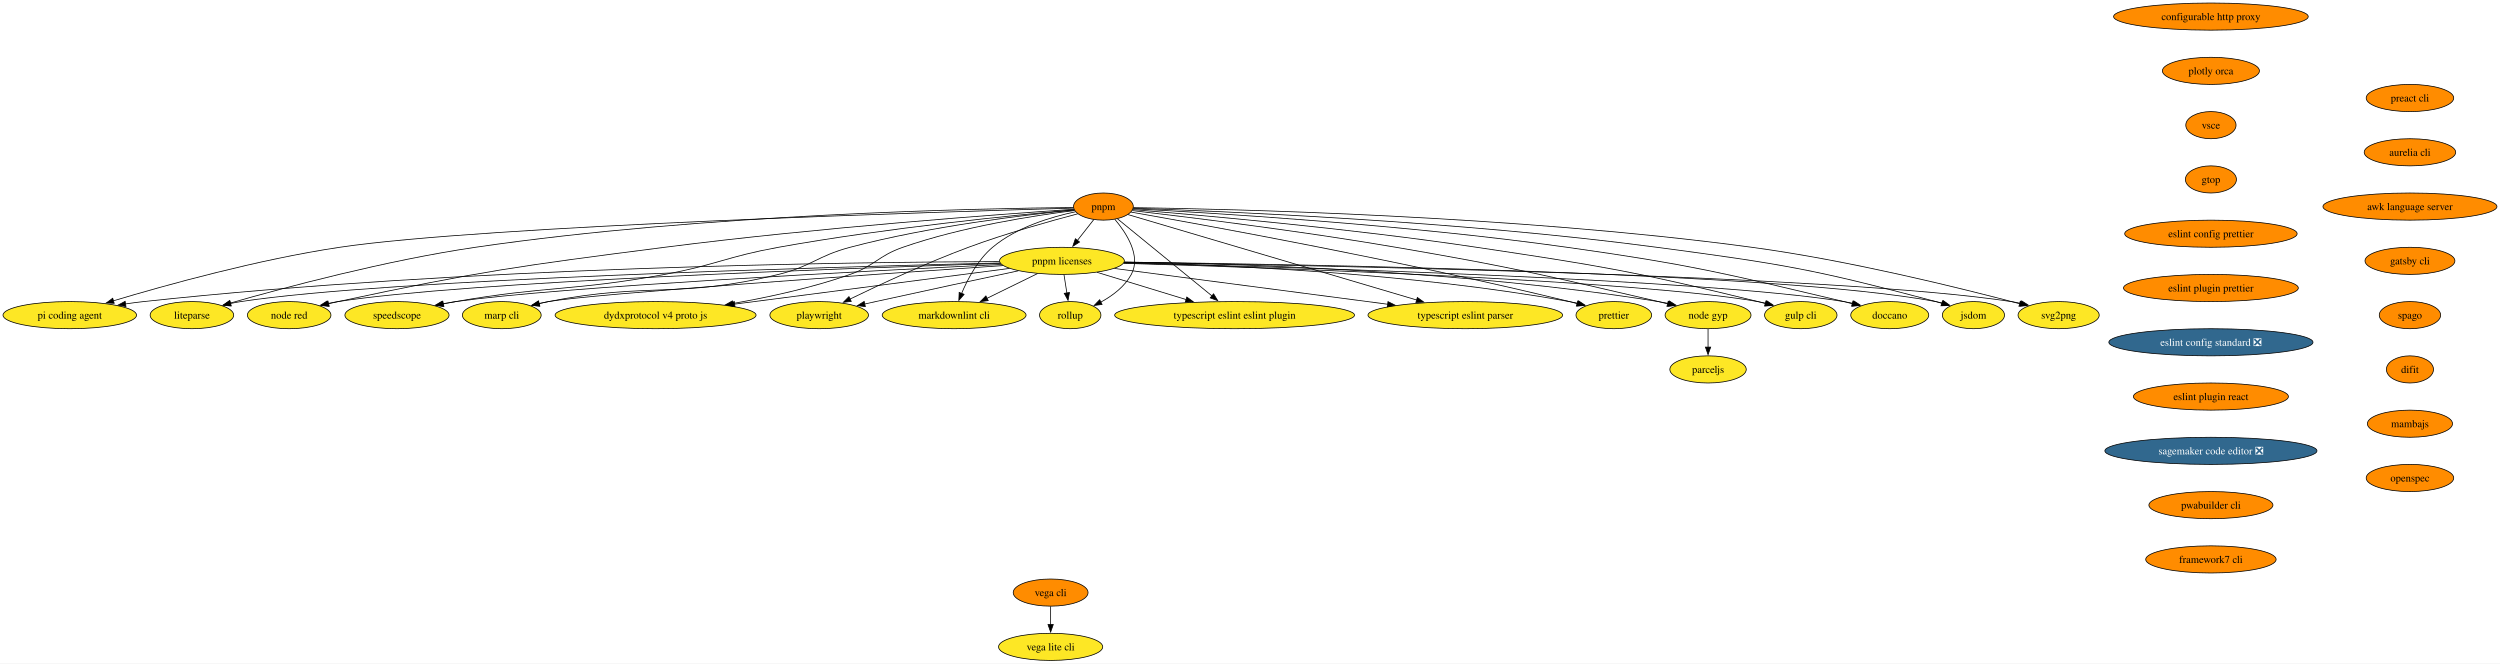
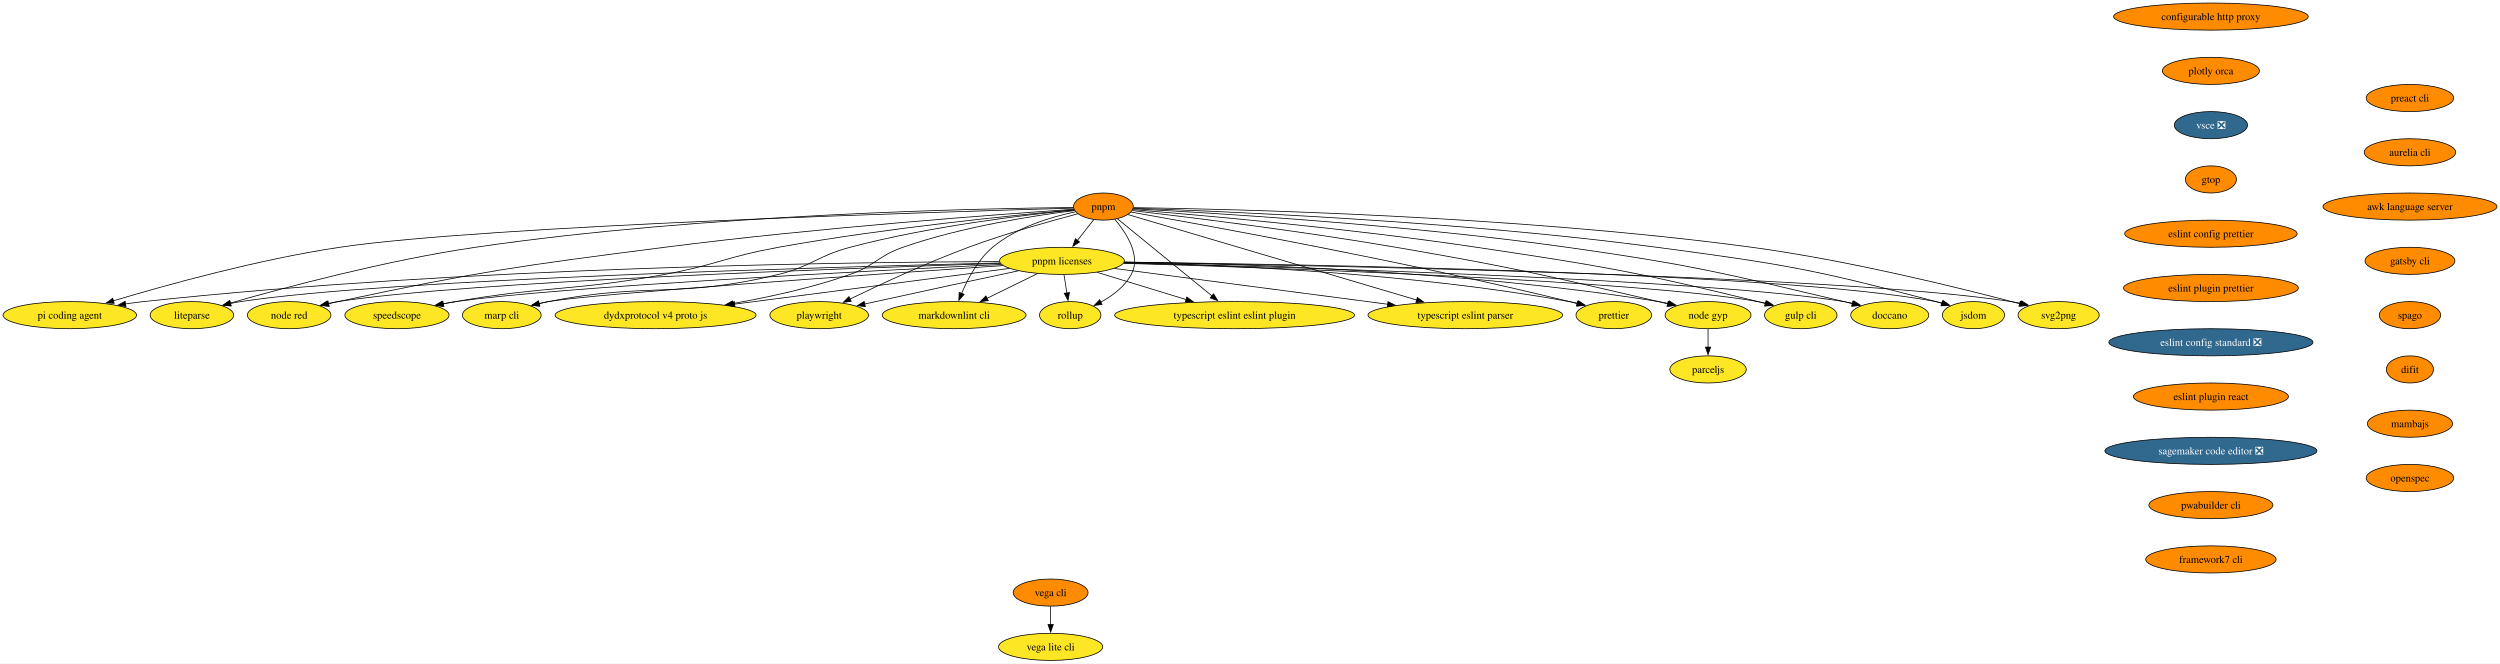
<svg xmlns="http://www.w3.org/2000/svg" xmlns:xlink="http://www.w3.org/1999/xlink" width="3316pt" height="880pt" viewBox="0.00 0.00 3316.00 880.00">
  <g id="graph0" class="graph" transform="scale(1 1) rotate(0) translate(4 876)">
    <polygon fill="white" stroke="none" points="-4,4 -4,-876 3311.96,-876 3311.96,4 -4,4" />
    <g id="node1" class="node">
      <g id="a_node1">
        <a xlink:href="https://github.com/conda-forge/configurable-http-proxy-feedstock" xlink:title="configurable http proxy">
          <ellipse fill="#ff8c00" stroke="black" cx="2928.56" cy="-854" rx="129.07" ry="18" />
          <text xml:space="preserve" text-anchor="middle" x="2928.56" y="-849.33" font-family="Times,serif" font-size="14.00">configurable http proxy</text>
        </a>
      </g>
    </g>
    <g id="node2" class="node">
      <g id="a_node2">
        <a xlink:href="https://github.com/conda-forge/plotly-orca-feedstock" xlink:title="plotly orca">
          <ellipse fill="#ff8c00" stroke="black" cx="2928.56" cy="-782" rx="64.36" ry="18" />
          <text xml:space="preserve" text-anchor="middle" x="2928.56" y="-777.33" font-family="Times,serif" font-size="14.00">plotly orca</text>
        </a>
      </g>
    </g>
    <g id="node7" class="node">
      <g id="a_node7">
-         <a xlink:href="https://github.com/conda-forge/vsce-feedstock" xlink:title="vsce">
-           <ellipse fill="#ff8c00" stroke="black" cx="2928.56" cy="-710" rx="33.32" ry="18" />
-           <text xml:space="preserve" text-anchor="middle" x="2928.56" y="-705.33" font-family="Times,serif" font-size="14.00">vsce</text>
+         <a xlink:href="https://github.com/conda-forge/vsce-feedstock/pull/66" xlink:title="vsce ❎">
+           <ellipse fill="#31688e" stroke="black" cx="2928.56" cy="-710" rx="48.58" ry="18" />
+           <text xml:space="preserve" text-anchor="middle" x="2928.56" y="-705.33" font-family="Times,serif" font-size="14.00" fill="white">vsce ❎</text>
        </a>
      </g>
    </g>
    <g id="node3" class="node">
      <g id="a_node3">
        <a xlink:href="https://github.com/conda-forge/svg2png-feedstock" xlink:title="svg2png">
          <ellipse fill="#fde725" stroke="black" cx="2726.56" cy="-458" rx="53.84" ry="18" />
          <text xml:space="preserve" text-anchor="middle" x="2726.56" y="-453.32" font-family="Times,serif" font-size="14.00">svg2png</text>
        </a>
      </g>
    </g>
    <g id="node4" class="node">
      <g id="a_node4">
        <a xlink:href="https://github.com/conda-forge/jsdom-feedstock" xlink:title="jsdom">
          <ellipse fill="#fde725" stroke="black" cx="2613.56" cy="-458" rx="41.21" ry="18" />
          <text xml:space="preserve" text-anchor="middle" x="2613.56" y="-453.32" font-family="Times,serif" font-size="14.00">jsdom</text>
        </a>
      </g>
    </g>
    <g id="node5" class="node">
      <g id="a_node5">
        <a xlink:href="https://github.com/conda-forge/vega-cli-feedstock" xlink:title="vega cli">
          <ellipse fill="#ff8c00" stroke="black" cx="1389.56" cy="-90" rx="49.63" ry="18" />
          <text xml:space="preserve" text-anchor="middle" x="1389.56" y="-85.33" font-family="Times,serif" font-size="14.00">vega cli</text>
        </a>
      </g>
    </g>
    <g id="node6" class="node">
      <g id="a_node6">
        <a xlink:href="https://github.com/conda-forge/vega-lite-cli-feedstock" xlink:title="vega lite cli">
          <ellipse fill="#fde725" stroke="black" cx="1389.56" cy="-18" rx="69.1" ry="18" />
          <text xml:space="preserve" text-anchor="middle" x="1389.56" y="-13.32" font-family="Times,serif" font-size="14.00">vega lite cli</text>
        </a>
      </g>
    </g>
    <g id="edge2" class="edge">
      <path fill="none" stroke="black" d="M1389.56,-71.7C1389.56,-64.41 1389.56,-55.73 1389.56,-47.54" />
      <polygon fill="black" stroke="black" points="1393.06,-47.62 1389.56,-37.62 1386.06,-47.62 1393.06,-47.62" />
    </g>
    <g id="node10" class="node">
      <g id="a_node10">
        <a xlink:href="https://github.com/conda-forge/gtop-feedstock" xlink:title="gtop">
          <ellipse fill="#ff8c00" stroke="black" cx="2928.56" cy="-638" rx="33.85" ry="18" />
          <text xml:space="preserve" text-anchor="middle" x="2928.56" y="-633.33" font-family="Times,serif" font-size="14.00">gtop</text>
        </a>
      </g>
    </g>
    <g id="node8" class="node">
      <g id="a_node8">
        <a xlink:href="https://github.com/conda-forge/doccano-feedstock" xlink:title="doccano">
          <ellipse fill="#fde725" stroke="black" cx="2502.56" cy="-458" rx="51.74" ry="18" />
          <text xml:space="preserve" text-anchor="middle" x="2502.56" y="-453.32" font-family="Times,serif" font-size="14.00">doccano</text>
        </a>
      </g>
    </g>
    <g id="node9" class="node">
      <g id="a_node9">
        <a xlink:href="https://github.com/conda-forge/gulp-cli-feedstock" xlink:title="gulp cli">
          <ellipse fill="#fde725" stroke="black" cx="2384.56" cy="-458" rx="48.05" ry="18" />
          <text xml:space="preserve" text-anchor="middle" x="2384.56" y="-453.32" font-family="Times,serif" font-size="14.00">gulp cli</text>
        </a>
      </g>
    </g>
    <g id="node14" class="node">
      <g id="a_node14">
        <a xlink:href="https://github.com/conda-forge/eslint-config-prettier-feedstock" xlink:title="eslint config prettier">
          <ellipse fill="#ff8c00" stroke="black" cx="2928.56" cy="-566" rx="114.34" ry="18" />
          <text xml:space="preserve" text-anchor="middle" x="2928.56" y="-561.33" font-family="Times,serif" font-size="14.00">eslint config prettier</text>
        </a>
      </g>
    </g>
    <g id="node11" class="node">
      <g id="a_node11">
        <a xlink:href="https://github.com/conda-forge/node-gyp-feedstock" xlink:title="node gyp">
          <ellipse fill="#fde725" stroke="black" cx="2261.56" cy="-458" rx="57" ry="18" />
          <text xml:space="preserve" text-anchor="middle" x="2261.56" y="-453.32" font-family="Times,serif" font-size="14.00">node gyp</text>
        </a>
      </g>
    </g>
    <g id="node12" class="node">
      <g id="a_node12">
        <a xlink:href="https://github.com/conda-forge/parceljs-feedstock" xlink:title="parceljs">
          <ellipse fill="#fde725" stroke="black" cx="2261.56" cy="-386" rx="50.68" ry="18" />
          <text xml:space="preserve" text-anchor="middle" x="2261.56" y="-381.32" font-family="Times,serif" font-size="14.00">parceljs</text>
        </a>
      </g>
    </g>
    <g id="edge5" class="edge">
      <path fill="none" stroke="black" d="M2261.56,-439.7C2261.56,-432.41 2261.56,-423.73 2261.56,-415.54" />
      <polygon fill="black" stroke="black" points="2265.06,-415.62 2261.56,-405.62 2258.06,-415.62 2265.06,-415.62" />
    </g>
    <g id="node13" class="node">
      <g id="a_node13">
        <a xlink:href="https://github.com/conda-forge/prettier-feedstock" xlink:title="prettier">
          <ellipse fill="#fde725" stroke="black" cx="2136.56" cy="-458" rx="50.16" ry="18" />
          <text xml:space="preserve" text-anchor="middle" x="2136.56" y="-453.32" font-family="Times,serif" font-size="14.00">prettier</text>
        </a>
      </g>
    </g>
    <g id="node16" class="node">
      <g id="a_node16">
        <a xlink:href="https://github.com/conda-forge/eslint-plugin-prettier-feedstock" xlink:title="eslint plugin prettier">
          <ellipse fill="#ff8c00" stroke="black" cx="2928.56" cy="-494" rx="115.92" ry="18" />
          <text xml:space="preserve" text-anchor="middle" x="2928.56" y="-489.32" font-family="Times,serif" font-size="14.00">eslint plugin prettier</text>
        </a>
      </g>
    </g>
    <g id="node15" class="node">
      <g id="a_node15">
        <a xlink:href="https://github.com/conda-forge/typescript-eslint-parser-feedstock" xlink:title="typescript eslint parser">
          <ellipse fill="#fde725" stroke="black" cx="1939.56" cy="-458" rx="129.07" ry="18" />
          <text xml:space="preserve" text-anchor="middle" x="1939.56" y="-453.32" font-family="Times,serif" font-size="14.00">typescript eslint parser</text>
        </a>
      </g>
    </g>
    <g id="node17" class="node">
      <g id="a_node17">
        <a xlink:href="https://github.com/conda-forge/eslint-config-standard-feedstock/pull/8" xlink:title="eslint config standard ❎">
          <ellipse fill="#31688e" stroke="black" cx="2928.56" cy="-422" rx="135.39" ry="18" />
          <text xml:space="preserve" text-anchor="middle" x="2928.56" y="-417.32" font-family="Times,serif" font-size="14.00" fill="white">eslint config standard ❎</text>
        </a>
      </g>
    </g>
    <g id="node18" class="node">
      <g id="a_node18">
        <a xlink:href="https://github.com/conda-forge/eslint-plugin-react-feedstock" xlink:title="eslint plugin react">
          <ellipse fill="#ff8c00" stroke="black" cx="2928.56" cy="-350" rx="102.77" ry="18" />
          <text xml:space="preserve" text-anchor="middle" x="2928.56" y="-345.32" font-family="Times,serif" font-size="14.00">eslint plugin react</text>
        </a>
      </g>
    </g>
    <g id="node19" class="node">
      <g id="a_node19">
        <a xlink:href="https://github.com/conda-forge/sagemaker-code-editor-feedstock/pull/266" xlink:title="sagemaker code editor ❎">
          <ellipse fill="#31688e" stroke="black" cx="2928.56" cy="-278" rx="140.65" ry="18" />
          <text xml:space="preserve" text-anchor="middle" x="2928.56" y="-273.32" font-family="Times,serif" font-size="14.00" fill="white">sagemaker code editor ❎</text>
        </a>
      </g>
    </g>
    <g id="node32" class="node">
      <g id="a_node32">
        <a xlink:href="https://github.com/conda-forge/pwabuilder-cli-feedstock" xlink:title="pwabuilder cli">
          <ellipse fill="#ff8c00" stroke="black" cx="2928.56" cy="-206" rx="82.25" ry="18" />
          <text xml:space="preserve" text-anchor="middle" x="2928.56" y="-201.33" font-family="Times,serif" font-size="14.00">pwabuilder cli</text>
        </a>
      </g>
    </g>
    <g id="node20" class="node">
      <g id="a_node20">
        <a xlink:href="https://github.com/conda-forge/typescript-eslint-eslint-plugin-feedstock" xlink:title="typescript eslint eslint plugin">
          <ellipse fill="#fde725" stroke="black" cx="1633.56" cy="-458" rx="159.06" ry="18" />
          <text xml:space="preserve" text-anchor="middle" x="1633.56" y="-453.32" font-family="Times,serif" font-size="14.00">typescript eslint eslint plugin</text>
        </a>
      </g>
    </g>
    <g id="node21" class="node">
      <g id="a_node21">
        <a xlink:href="https://github.com/conda-forge/pnpm-feedstock" xlink:title="pnpm">
          <ellipse fill="#ff8c00" stroke="black" cx="1459.56" cy="-602" rx="39.63" ry="18" />
          <text xml:space="preserve" text-anchor="middle" x="1459.56" y="-597.33" font-family="Times,serif" font-size="14.00">pnpm</text>
        </a>
      </g>
    </g>
    <g id="edge11" class="edge">
      <path fill="none" stroke="black" d="M1499.19,-600.59C1621.75,-598.9 2005.28,-590.35 2319.56,-548 2449.03,-530.55 2598.41,-493.42 2675.15,-473.07" />
      <polygon fill="black" stroke="black" points="2675.72,-476.54 2684.48,-470.58 2673.91,-469.78 2675.72,-476.54" />
    </g>
    <g id="edge12" class="edge">
      <path fill="none" stroke="black" d="M1499.12,-599.81C1609.45,-596.15 1929.82,-583.05 2193.56,-548 2359.63,-525.93 2401.66,-519.06 2563.56,-476 2566.28,-475.28 2569.06,-474.49 2571.85,-473.65" />
      <polygon fill="black" stroke="black" points="2572.63,-477.07 2581.11,-470.72 2570.52,-470.4 2572.63,-477.07" />
    </g>
    <g id="edge13" class="edge">
      <path fill="none" stroke="black" d="M1498.94,-599.08C1596.73,-594 1858.34,-578.44 2074.56,-548 2239.16,-524.83 2279.83,-514.34 2441.56,-476 2445.31,-475.11 2449.18,-474.15 2453.06,-473.14" />
      <polygon fill="black" stroke="black" points="2453.73,-476.59 2462.5,-470.64 2451.93,-469.82 2453.73,-476.59" />
    </g>
    <g id="edge14" class="edge">
      <path fill="none" stroke="black" d="M1498.53,-597.95C1582.28,-591.15 1785.54,-573.32 1954.56,-548 2121.54,-522.99 2163.58,-516.18 2327.56,-476 2330.87,-475.19 2334.26,-474.31 2337.68,-473.38" />
      <polygon fill="black" stroke="black" points="2338.39,-476.82 2347.07,-470.74 2336.5,-470.08 2338.39,-476.82" />
    </g>
    <g id="edge15" class="edge">
      <path fill="none" stroke="black" d="M1497.97,-596.64C1567.79,-588.5 1720.08,-569.87 1847.56,-548 2003.23,-521.3 2041.71,-511.71 2195.56,-476 2199.6,-475.06 2203.78,-474.06 2207.97,-473.03" />
      <polygon fill="black" stroke="black" points="2208.71,-476.46 2217.56,-470.64 2207.01,-469.67 2208.71,-476.46" />
    </g>
    <g id="edge16" class="edge">
      <path fill="none" stroke="black" d="M1496.36,-594.63C1592.48,-577.77 1858.8,-529.55 2077.56,-476 2080.92,-475.18 2084.38,-474.29 2087.85,-473.37" />
      <polygon fill="black" stroke="black" points="2088.74,-476.76 2097.46,-470.74 2086.89,-470 2088.74,-476.76" />
    </g>
    <g id="edge17" class="edge">
      <path fill="none" stroke="black" d="M1492.18,-591.35C1570.66,-568.13 1771.22,-508.8 1875.07,-478.08" />
      <polygon fill="black" stroke="black" points="1875.98,-481.46 1884.57,-475.27 1873.99,-474.75 1875.98,-481.46" />
    </g>
    <g id="edge18" class="edge">
      <path fill="none" stroke="black" d="M1478.18,-585.8C1508.25,-561.27 1567.75,-512.71 1603.76,-483.32" />
      <polygon fill="black" stroke="black" points="1605.67,-486.28 1611.21,-477.24 1601.25,-480.86 1605.67,-486.28" />
    </g>
    <g id="node22" class="node">
      <g id="a_node22">
        <a xlink:href="https://github.com/conda-forge/pnpm-licenses-feedstock" xlink:title="pnpm licenses">
          <ellipse fill="#fde725" stroke="black" cx="1404.56" cy="-530" rx="82.77" ry="18" />
          <text xml:space="preserve" text-anchor="middle" x="1404.56" y="-525.33" font-family="Times,serif" font-size="14.00">pnpm licenses</text>
        </a>
      </g>
    </g>
    <g id="edge19" class="edge">
      <path fill="none" stroke="black" d="M1446.81,-584.76C1440.33,-576.53 1432.31,-566.32 1425,-557.02" />
      <polygon fill="black" stroke="black" points="1427.88,-555.01 1418.95,-549.31 1422.38,-559.34 1427.88,-555.01" />
    </g>
    <g id="node23" class="node">
      <g id="a_node23">
        <a xlink:href="https://github.com/conda-forge/rollup-feedstock" xlink:title="rollup">
          <ellipse fill="#fde725" stroke="black" cx="1415.56" cy="-458" rx="40.69" ry="18" />
          <text xml:space="preserve" text-anchor="middle" x="1415.56" y="-453.32" font-family="Times,serif" font-size="14.00">rollup</text>
        </a>
      </g>
    </g>
    <g id="edge20" class="edge">
      <path fill="none" stroke="black" d="M1474.69,-585.12C1490.06,-566.97 1509.86,-536.58 1496.56,-512 1487.78,-495.75 1471.6,-483.68 1456,-475.2" />
      <polygon fill="black" stroke="black" points="1457.78,-472.18 1447.27,-470.82 1454.64,-478.44 1457.78,-472.18" />
    </g>
    <g id="node24" class="node">
      <g id="a_node24">
        <a xlink:href="https://github.com/conda-forge/markdownlint-cli-feedstock" xlink:title="markdownlint cli">
          <ellipse fill="#fde725" stroke="black" cx="1261.56" cy="-458" rx="95.4" ry="18" />
          <text xml:space="preserve" text-anchor="middle" x="1261.56" y="-453.32" font-family="Times,serif" font-size="14.00">markdownlint cli</text>
        </a>
      </g>
    </g>
    <g id="edge21" class="edge">
      <path fill="none" stroke="black" d="M1422.45,-595.06C1390.35,-588.31 1344.25,-574.6 1312.56,-548 1293.2,-531.75 1279.63,-506.16 1271.38,-486.58" />
      <polygon fill="black" stroke="black" points="1274.74,-485.56 1267.8,-477.55 1268.24,-488.14 1274.74,-485.56" />
    </g>
    <g id="node25" class="node">
      <g id="a_node25">
        <a xlink:href="https://github.com/conda-forge/playwright-feedstock" xlink:title="playwright">
          <ellipse fill="#fde725" stroke="black" cx="1082.56" cy="-458" rx="65.41" ry="18" />
          <text xml:space="preserve" text-anchor="middle" x="1082.56" y="-453.32" font-family="Times,serif" font-size="14.00">playwright</text>
        </a>
      </g>
    </g>
    <g id="edge22" class="edge">
      <path fill="none" stroke="black" d="M1425.47,-592.37C1389.12,-582.83 1330.1,-566.37 1280.56,-548 1225.05,-527.41 1163.11,-498.58 1123.53,-479.37" />
      <polygon fill="black" stroke="black" points="1125.11,-476.25 1114.59,-475.01 1122.04,-482.54 1125.11,-476.25" />
    </g>
    <g id="node26" class="node">
      <g id="a_node26">
        <a xlink:href="https://github.com/conda-forge/dydxprotocol-v4-proto-js-feedstock" xlink:title="dydxprotocol v4 proto js">
          <ellipse fill="#fde725" stroke="black" cx="865.56" cy="-458" rx="133.28" ry="18" />
          <text xml:space="preserve" text-anchor="middle" x="865.56" y="-453.32" font-family="Times,serif" font-size="14.00">dydxprotocol v4 proto js</text>
        </a>
      </g>
    </g>
    <g id="edge23" class="edge">
      <path fill="none" stroke="black" d="M1421.24,-596.77C1368.74,-590.21 1272.03,-575.39 1193.56,-548 1160.53,-536.47 1156.56,-523.63 1123.56,-512 1073.55,-494.38 1015.91,-481.84 967.81,-473.41" />
      <polygon fill="black" stroke="black" points="968.69,-470.01 958.24,-471.76 967.5,-476.9 968.69,-470.01" />
    </g>
    <g id="node27" class="node">
      <g id="a_node27">
        <a xlink:href="https://github.com/conda-forge/marp-cli-feedstock" xlink:title="marp cli">
          <ellipse fill="#fde725" stroke="black" cx="661.56" cy="-458" rx="52.26" ry="18" />
          <text xml:space="preserve" text-anchor="middle" x="661.56" y="-453.32" font-family="Times,serif" font-size="14.00">marp cli</text>
        </a>
      </g>
    </g>
    <g id="edge24" class="edge">
      <path fill="none" stroke="black" d="M1420.73,-597.5C1357.61,-591.22 1229.16,-576.02 1123.56,-548 1079.92,-536.42 1072.42,-522.73 1028.56,-512 895.97,-479.57 857.54,-502.12 723.56,-476 719.49,-475.21 715.29,-474.28 711.09,-473.29" />
      <polygon fill="black" stroke="black" points="712.07,-469.92 701.52,-470.88 710.36,-476.71 712.07,-469.92" />
    </g>
    <g id="node28" class="node">
      <g id="a_node28">
        <a xlink:href="https://github.com/conda-forge/speedscope-feedstock" xlink:title="speedscope">
          <ellipse fill="#fde725" stroke="black" cx="522.56" cy="-458" rx="69.1" ry="18" />
          <text xml:space="preserve" text-anchor="middle" x="522.56" y="-453.32" font-family="Times,serif" font-size="14.00">speedscope</text>
        </a>
      </g>
    </g>
    <g id="edge25" class="edge">
      <path fill="none" stroke="black" d="M1420.71,-597.69C1344.91,-590.91 1172.13,-573.86 1028.56,-548 960.66,-535.77 945.42,-524.46 877.56,-512 755.46,-489.57 722.88,-497.24 600.56,-476 595.07,-475.05 589.38,-473.97 583.69,-472.84" />
      <polygon fill="black" stroke="black" points="584.77,-469.49 574.27,-470.91 583.37,-476.35 584.77,-469.49" />
    </g>
    <g id="node29" class="node">
      <g id="a_node29">
        <a xlink:href="https://github.com/conda-forge/node-red-feedstock" xlink:title="node red">
          <ellipse fill="#fde725" stroke="black" cx="379.56" cy="-458" rx="55.42" ry="18" />
          <text xml:space="preserve" text-anchor="middle" x="379.56" y="-453.32" font-family="Times,serif" font-size="14.00">node red</text>
        </a>
      </g>
    </g>
    <g id="edge26" class="edge">
      <path fill="none" stroke="black" d="M1420.28,-598.43C1326.29,-592.06 1081.09,-574.15 877.56,-548 684.07,-523.14 635.35,-516.72 444.56,-476 440.32,-475.09 435.94,-474.09 431.55,-473.04" />
      <polygon fill="black" stroke="black" points="432.71,-469.72 422.16,-470.72 431.03,-476.52 432.71,-469.72" />
    </g>
    <g id="node30" class="node">
      <g id="a_node30">
        <a xlink:href="https://github.com/conda-forge/liteparse-feedstock" xlink:title="liteparse">
          <ellipse fill="#fde725" stroke="black" cx="250.56" cy="-458" rx="55.42" ry="18" />
          <text xml:space="preserve" text-anchor="middle" x="250.56" y="-453.32" font-family="Times,serif" font-size="14.00">liteparse</text>
        </a>
      </g>
    </g>
    <g id="edge27" class="edge">
      <path fill="none" stroke="black" d="M1419.87,-600.78C1299.69,-599.61 929.45,-592.39 626.56,-548 508.59,-530.71 373.18,-494.53 301.42,-474.02" />
      <polygon fill="black" stroke="black" points="302.49,-470.69 291.92,-471.29 300.56,-477.41 302.49,-470.69" />
    </g>
    <g id="node31" class="node">
      <g id="a_node31">
        <a xlink:href="https://github.com/conda-forge/pi-coding-agent-feedstock" xlink:title="pi coding agent">
          <ellipse fill="#fde725" stroke="black" cx="88.56" cy="-458" rx="88.56" ry="18" />
          <text xml:space="preserve" text-anchor="middle" x="88.56" y="-453.32" font-family="Times,serif" font-size="14.00">pi coding agent</text>
        </a>
      </g>
    </g>
    <g id="edge28" class="edge">
      <path fill="none" stroke="black" d="M1419.84,-599.94C1256.92,-595.43 639.47,-576.75 446.56,-548 338.93,-531.96 216.47,-498 146.28,-476.98" />
      <polygon fill="black" stroke="black" points="147.5,-473.7 136.92,-474.16 145.48,-480.4 147.5,-473.7" />
    </g>
    <g id="edge29" class="edge">
      <path fill="none" stroke="black" d="M1486.88,-527.91C1728.92,-524.34 2435.59,-511.11 2663.56,-476 2667.91,-475.33 2672.39,-474.47 2676.86,-473.5" />
      <polygon fill="black" stroke="black" points="2677.48,-476.95 2686.4,-471.23 2675.86,-470.14 2677.48,-476.95" />
    </g>
    <g id="edge30" class="edge">
      <path fill="none" stroke="black" d="M1487.32,-528.24C1716.66,-525.65 2356.98,-515.03 2563.56,-476 2566.54,-475.44 2569.59,-474.74 2572.63,-473.94" />
      <polygon fill="black" stroke="black" points="2573.47,-477.34 2582.07,-471.16 2571.49,-470.63 2573.47,-477.34" />
    </g>
    <g id="edge31" class="edge">
      <path fill="none" stroke="black" d="M1486.81,-527.14C1698.5,-521.98 2258.3,-505.84 2441.56,-476 2445.66,-475.33 2449.87,-474.49 2454.07,-473.55" />
      <polygon fill="black" stroke="black" points="2454.76,-476.98 2463.64,-471.2 2453.09,-470.19 2454.76,-476.98" />
    </g>
    <g id="edge32" class="edge">
      <path fill="none" stroke="black" d="M1486.23,-526.74C1680.74,-520.98 2167.1,-504.14 2327.56,-476 2331.17,-475.37 2334.88,-474.58 2338.58,-473.7" />
      <polygon fill="black" stroke="black" points="2339.35,-477.12 2348.13,-471.2 2337.57,-470.35 2339.35,-477.12" />
    </g>
    <g id="edge33" class="edge">
      <path fill="none" stroke="black" d="M1487.4,-528.48C1632.03,-526.45 1939.59,-517.18 2195.56,-476 2200.16,-475.26 2204.91,-474.35 2209.65,-473.33" />
      <polygon fill="black" stroke="black" points="2210.19,-476.8 2219.14,-471.14 2208.61,-469.97 2210.19,-476.8" />
    </g>
    <g id="edge34" class="edge">
      <path fill="none" stroke="black" d="M1487.09,-527.85C1614.69,-524.87 1867.11,-514.2 2077.56,-476 2081.35,-475.31 2085.24,-474.48 2089.13,-473.56" />
      <polygon fill="black" stroke="black" points="2089.73,-477.02 2098.55,-471.15 2087.99,-470.24 2089.73,-477.02" />
    </g>
    <g id="edge35" class="edge">
      <path fill="none" stroke="black" d="M1474.23,-519.88C1566.52,-507.81 1730.03,-486.42 1836.59,-472.47" />
      <polygon fill="black" stroke="black" points="1837.04,-475.94 1846.5,-471.18 1836.13,-469 1837.04,-475.94" />
    </g>
    <g id="edge36" class="edge">
      <path fill="none" stroke="black" d="M1451.18,-514.75C1485.22,-504.34 1531.79,-490.11 1569.35,-478.63" />
      <polygon fill="black" stroke="black" points="1570.2,-482.03 1578.74,-475.76 1568.16,-475.33 1570.2,-482.03" />
    </g>
    <g id="edge37" class="edge">
      <path fill="none" stroke="black" d="M1407.28,-511.7C1408.44,-504.32 1409.82,-495.52 1411.12,-487.25" />
      <polygon fill="black" stroke="black" points="1414.55,-488.02 1412.64,-477.6 1407.63,-486.93 1414.55,-488.02" />
    </g>
    <g id="edge38" class="edge">
      <path fill="none" stroke="black" d="M1372.11,-513.12C1352.29,-503.41 1326.68,-490.87 1305.1,-480.31" />
      <polygon fill="black" stroke="black" points="1306.76,-477.23 1296.24,-475.97 1303.68,-483.51 1306.76,-477.23" />
    </g>
    <g id="edge39" class="edge">
      <path fill="none" stroke="black" d="M1346.63,-516.77C1296.55,-506.14 1222.23,-490.27 1157.56,-476 1152.74,-474.94 1147.74,-473.82 1142.73,-472.7" />
      <polygon fill="black" stroke="black" points="1143.77,-469.35 1133.24,-470.57 1142.23,-476.18 1143.77,-469.35" />
    </g>
    <g id="edge40" class="edge">
      <path fill="none" stroke="black" d="M1334.93,-519.96C1242.3,-507.93 1077.76,-486.56 970.17,-472.59" />
      <polygon fill="black" stroke="black" points="970.84,-469.14 960.47,-471.33 969.93,-476.08 970.84,-469.14" />
    </g>
    <g id="edge41" class="edge">
      <path fill="none" stroke="black" d="M1326.33,-523.75C1160,-512.47 781.61,-486.12 723.56,-476 719.29,-475.26 714.89,-474.35 710.5,-473.34" />
      <polygon fill="black" stroke="black" points="711.69,-470.03 701.14,-471.03 710.01,-476.82 711.69,-470.03" />
    </g>
    <g id="edge42" class="edge">
      <path fill="none" stroke="black" d="M1324.22,-525.23C1149.31,-516.77 738.64,-495.49 600.56,-476 594.88,-475.2 588.99,-474.21 583.11,-473.12" />
      <polygon fill="black" stroke="black" points="583.85,-469.7 573.36,-471.2 582.5,-476.56 583.85,-469.7" />
    </g>
    <g id="edge43" class="edge">
      <path fill="none" stroke="black" d="M1323.01,-526.6C1123.13,-520.39 612.87,-502.38 444.56,-476 439.96,-475.28 435.21,-474.37 430.48,-473.35" />
      <polygon fill="black" stroke="black" points="431.53,-470 420.99,-471.14 429.94,-476.81 431.53,-470" />
    </g>
    <g id="edge44" class="edge">
      <path fill="none" stroke="black" d="M1322.62,-527.21C1103.86,-522.08 509.56,-505.76 315.56,-476 310.96,-475.29 306.21,-474.39 301.47,-473.38" />
      <polygon fill="black" stroke="black" points="302.52,-470.03 291.99,-471.18 300.94,-476.85 302.52,-470.03" />
    </g>
    <g id="edge45" class="edge">
      <path fill="none" stroke="black" d="M1321.58,-529.05C1124.24,-528.37 611.64,-521.93 186.56,-476 178.66,-475.15 170.42,-474.05 162.23,-472.82" />
      <polygon fill="black" stroke="black" points="163.05,-469.41 152.63,-471.32 161.96,-476.32 163.05,-469.41" />
    </g>
    <g id="node33" class="node">
      <g id="a_node33">
        <a xlink:href="https://github.com/conda-forge/framework7-cli-feedstock" xlink:title="framework7 cli">
          <ellipse fill="#ff8c00" stroke="black" cx="2928.56" cy="-134" rx="86.46" ry="18" />
          <text xml:space="preserve" text-anchor="middle" x="2928.56" y="-129.32" font-family="Times,serif" font-size="14.00">framework7 cli</text>
        </a>
      </g>
    </g>
    <g id="node34" class="node">
      <g id="a_node34">
        <a xlink:href="https://github.com/conda-forge/preact-cli-feedstock" xlink:title="preact cli">
          <ellipse fill="#ff8c00" stroke="black" cx="3192.56" cy="-746" rx="58.05" ry="18" />
          <text xml:space="preserve" text-anchor="middle" x="3192.56" y="-741.33" font-family="Times,serif" font-size="14.00">preact cli</text>
        </a>
      </g>
    </g>
    <g id="node35" class="node">
      <g id="a_node35">
        <a xlink:href="https://github.com/conda-forge/aurelia-cli-feedstock" xlink:title="aurelia cli">
          <ellipse fill="#ff8c00" stroke="black" cx="3192.56" cy="-674" rx="60.68" ry="18" />
          <text xml:space="preserve" text-anchor="middle" x="3192.56" y="-669.33" font-family="Times,serif" font-size="14.00">aurelia cli</text>
        </a>
      </g>
    </g>
    <g id="node36" class="node">
      <g id="a_node36">
        <a xlink:href="https://github.com/conda-forge/awk-language-server-feedstock" xlink:title="awk language server">
          <ellipse fill="#ff8c00" stroke="black" cx="3192.56" cy="-602" rx="115.39" ry="18" />
          <text xml:space="preserve" text-anchor="middle" x="3192.56" y="-597.33" font-family="Times,serif" font-size="14.00">awk language server</text>
        </a>
      </g>
    </g>
    <g id="node37" class="node">
      <g id="a_node37">
        <a xlink:href="https://github.com/conda-forge/gatsby-cli-feedstock" xlink:title="gatsby cli">
          <ellipse fill="#ff8c00" stroke="black" cx="3192.56" cy="-530" rx="59.63" ry="18" />
          <text xml:space="preserve" text-anchor="middle" x="3192.56" y="-525.33" font-family="Times,serif" font-size="14.00">gatsby cli</text>
        </a>
      </g>
    </g>
    <g id="node38" class="node">
      <g id="a_node38">
        <a xlink:href="https://github.com/conda-forge/spago-feedstock" xlink:title="spago">
          <ellipse fill="#ff8c00" stroke="black" cx="3192.56" cy="-458" rx="40.69" ry="18" />
          <text xml:space="preserve" text-anchor="middle" x="3192.56" y="-453.32" font-family="Times,serif" font-size="14.00">spago</text>
        </a>
      </g>
    </g>
    <g id="node39" class="node">
      <g id="a_node39">
        <a xlink:href="https://github.com/conda-forge/difit-feedstock" xlink:title="difit">
          <ellipse fill="#ff8c00" stroke="black" cx="3192.56" cy="-386" rx="31.22" ry="18" />
          <text xml:space="preserve" text-anchor="middle" x="3192.56" y="-381.32" font-family="Times,serif" font-size="14.00">difit</text>
        </a>
      </g>
    </g>
    <g id="node40" class="node">
      <g id="a_node40">
        <a xlink:href="https://github.com/conda-forge/mambajs-feedstock" xlink:title="mambajs">
          <ellipse fill="#ff8c00" stroke="black" cx="3192.56" cy="-314" rx="56.47" ry="18" />
          <text xml:space="preserve" text-anchor="middle" x="3192.56" y="-309.32" font-family="Times,serif" font-size="14.00">mambajs</text>
        </a>
      </g>
    </g>
    <g id="node41" class="node">
      <g id="a_node41">
        <a xlink:href="https://github.com/conda-forge/openspec-feedstock" xlink:title="openspec">
          <ellipse fill="#ff8c00" stroke="black" cx="3192.56" cy="-242" rx="58.05" ry="18" />
          <text xml:space="preserve" text-anchor="middle" x="3192.56" y="-237.32" font-family="Times,serif" font-size="14.00">openspec</text>
        </a>
      </g>
    </g>
  </g>
</svg>
